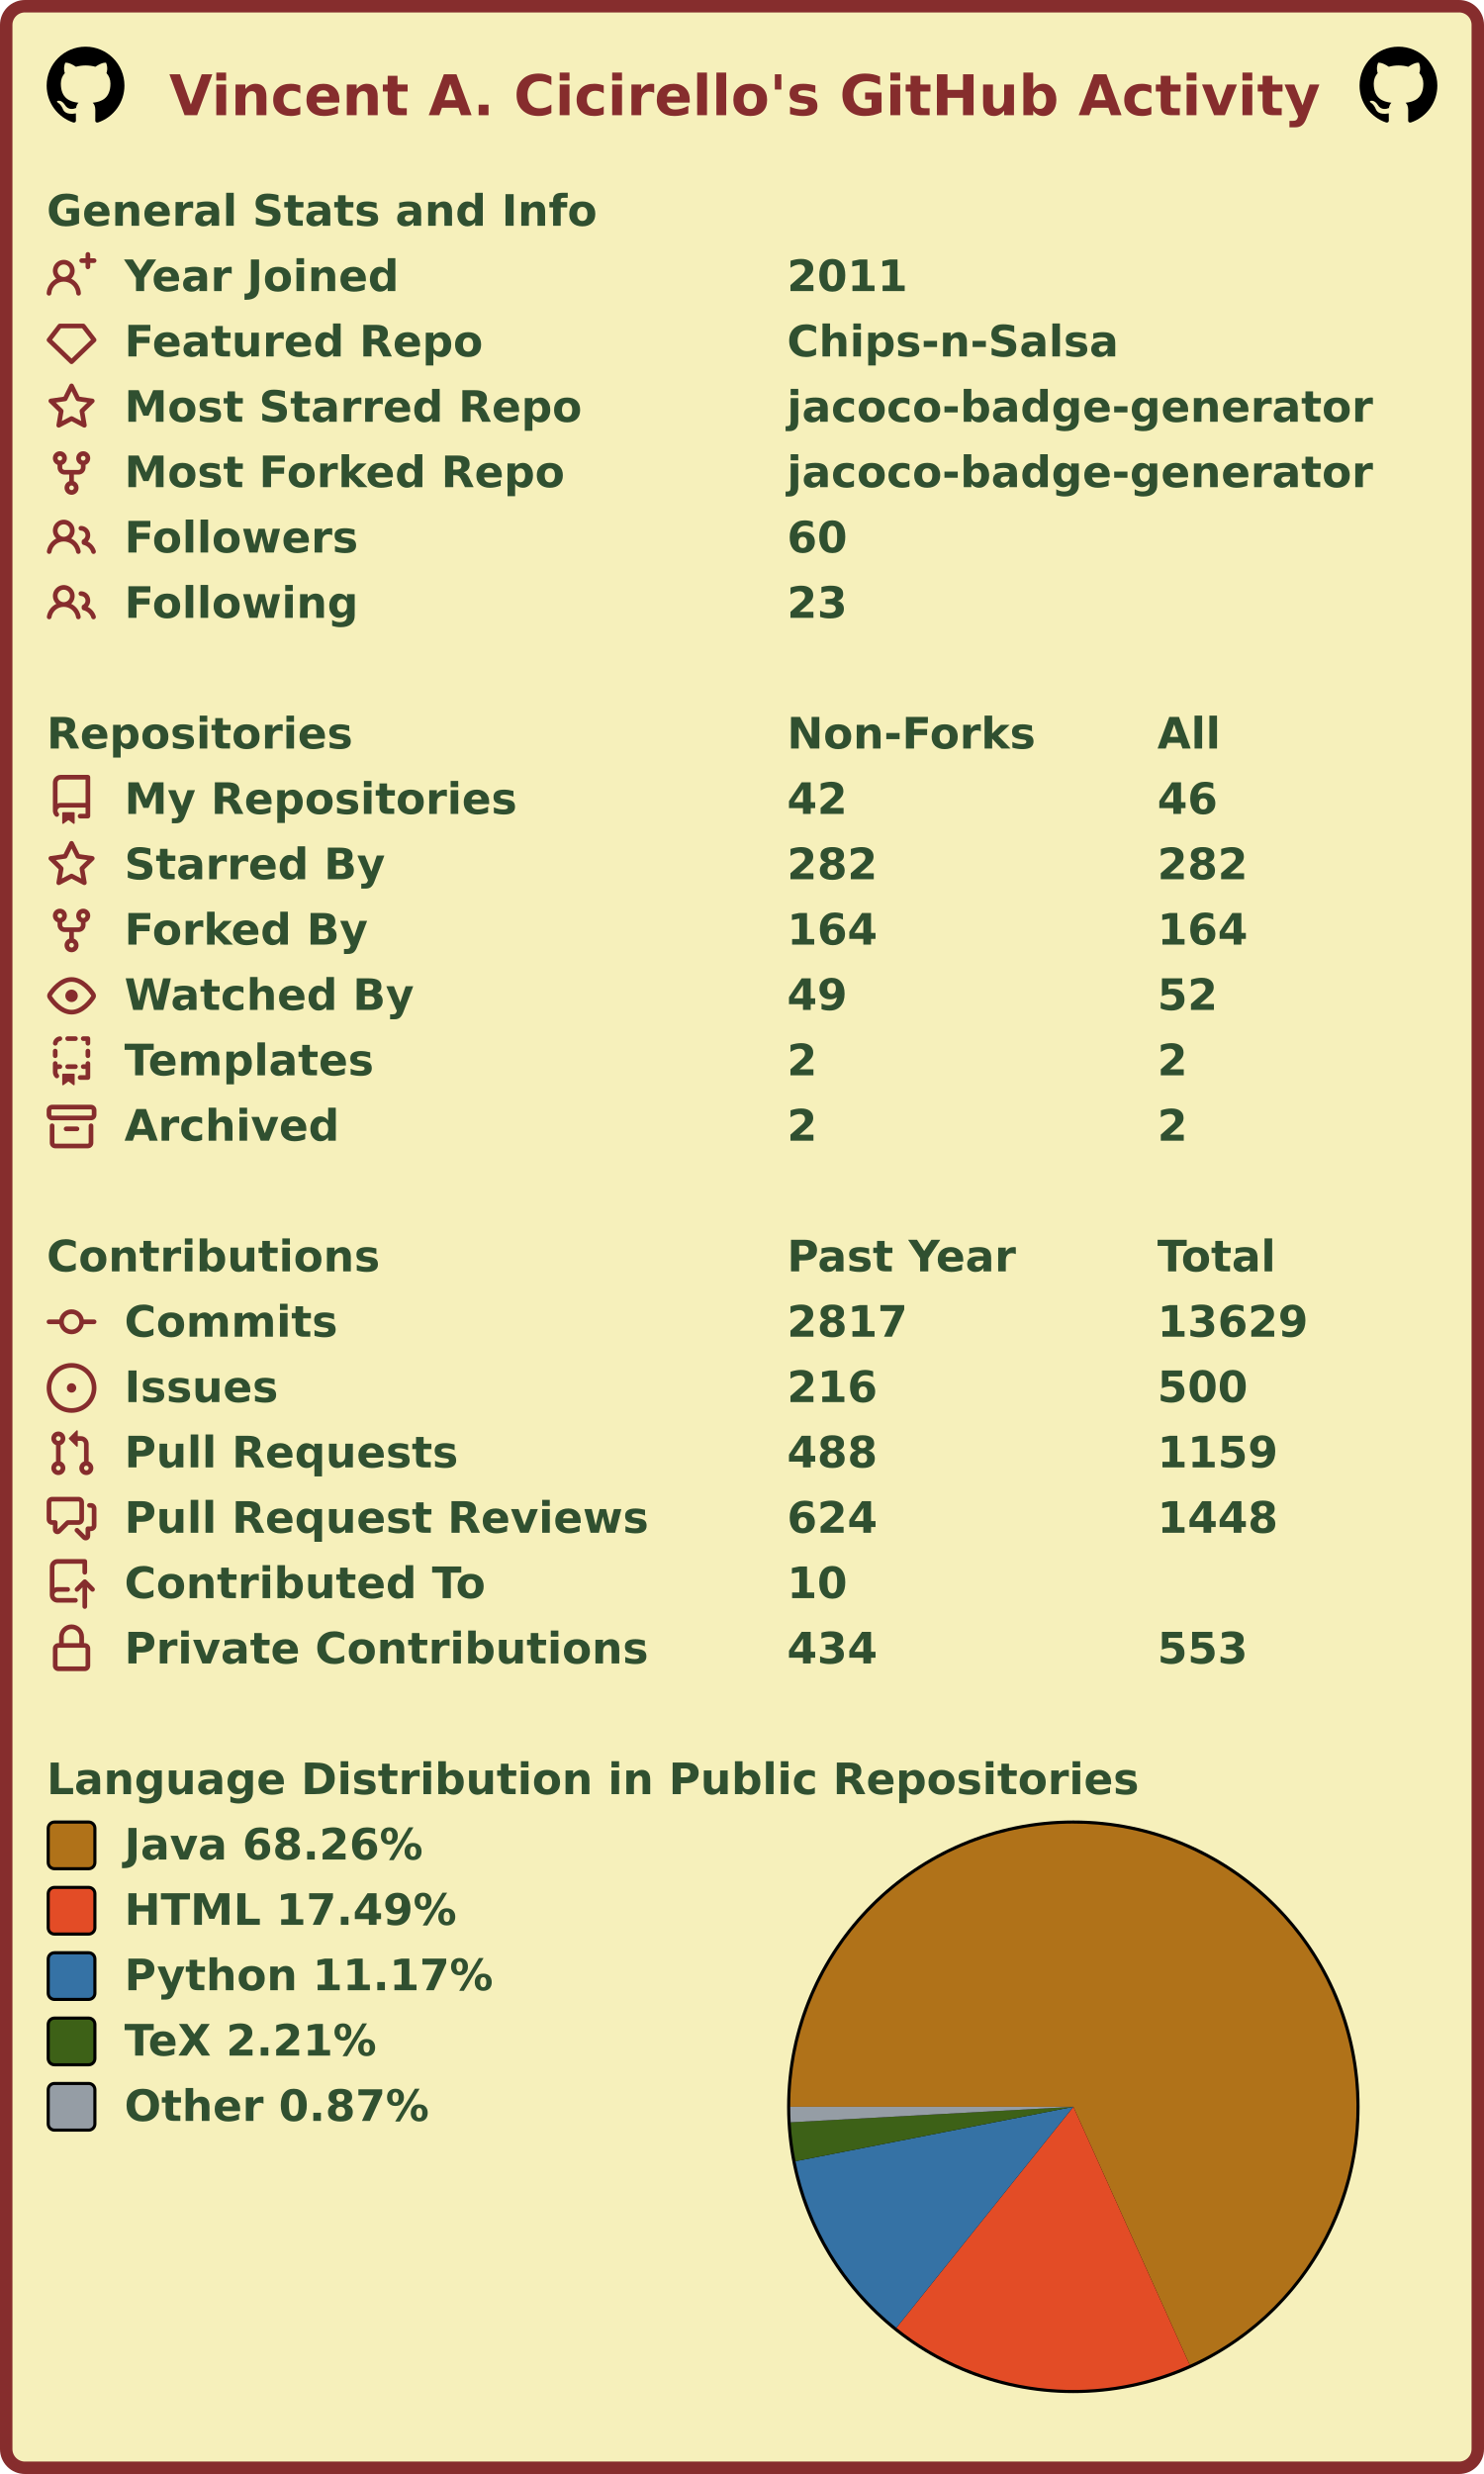
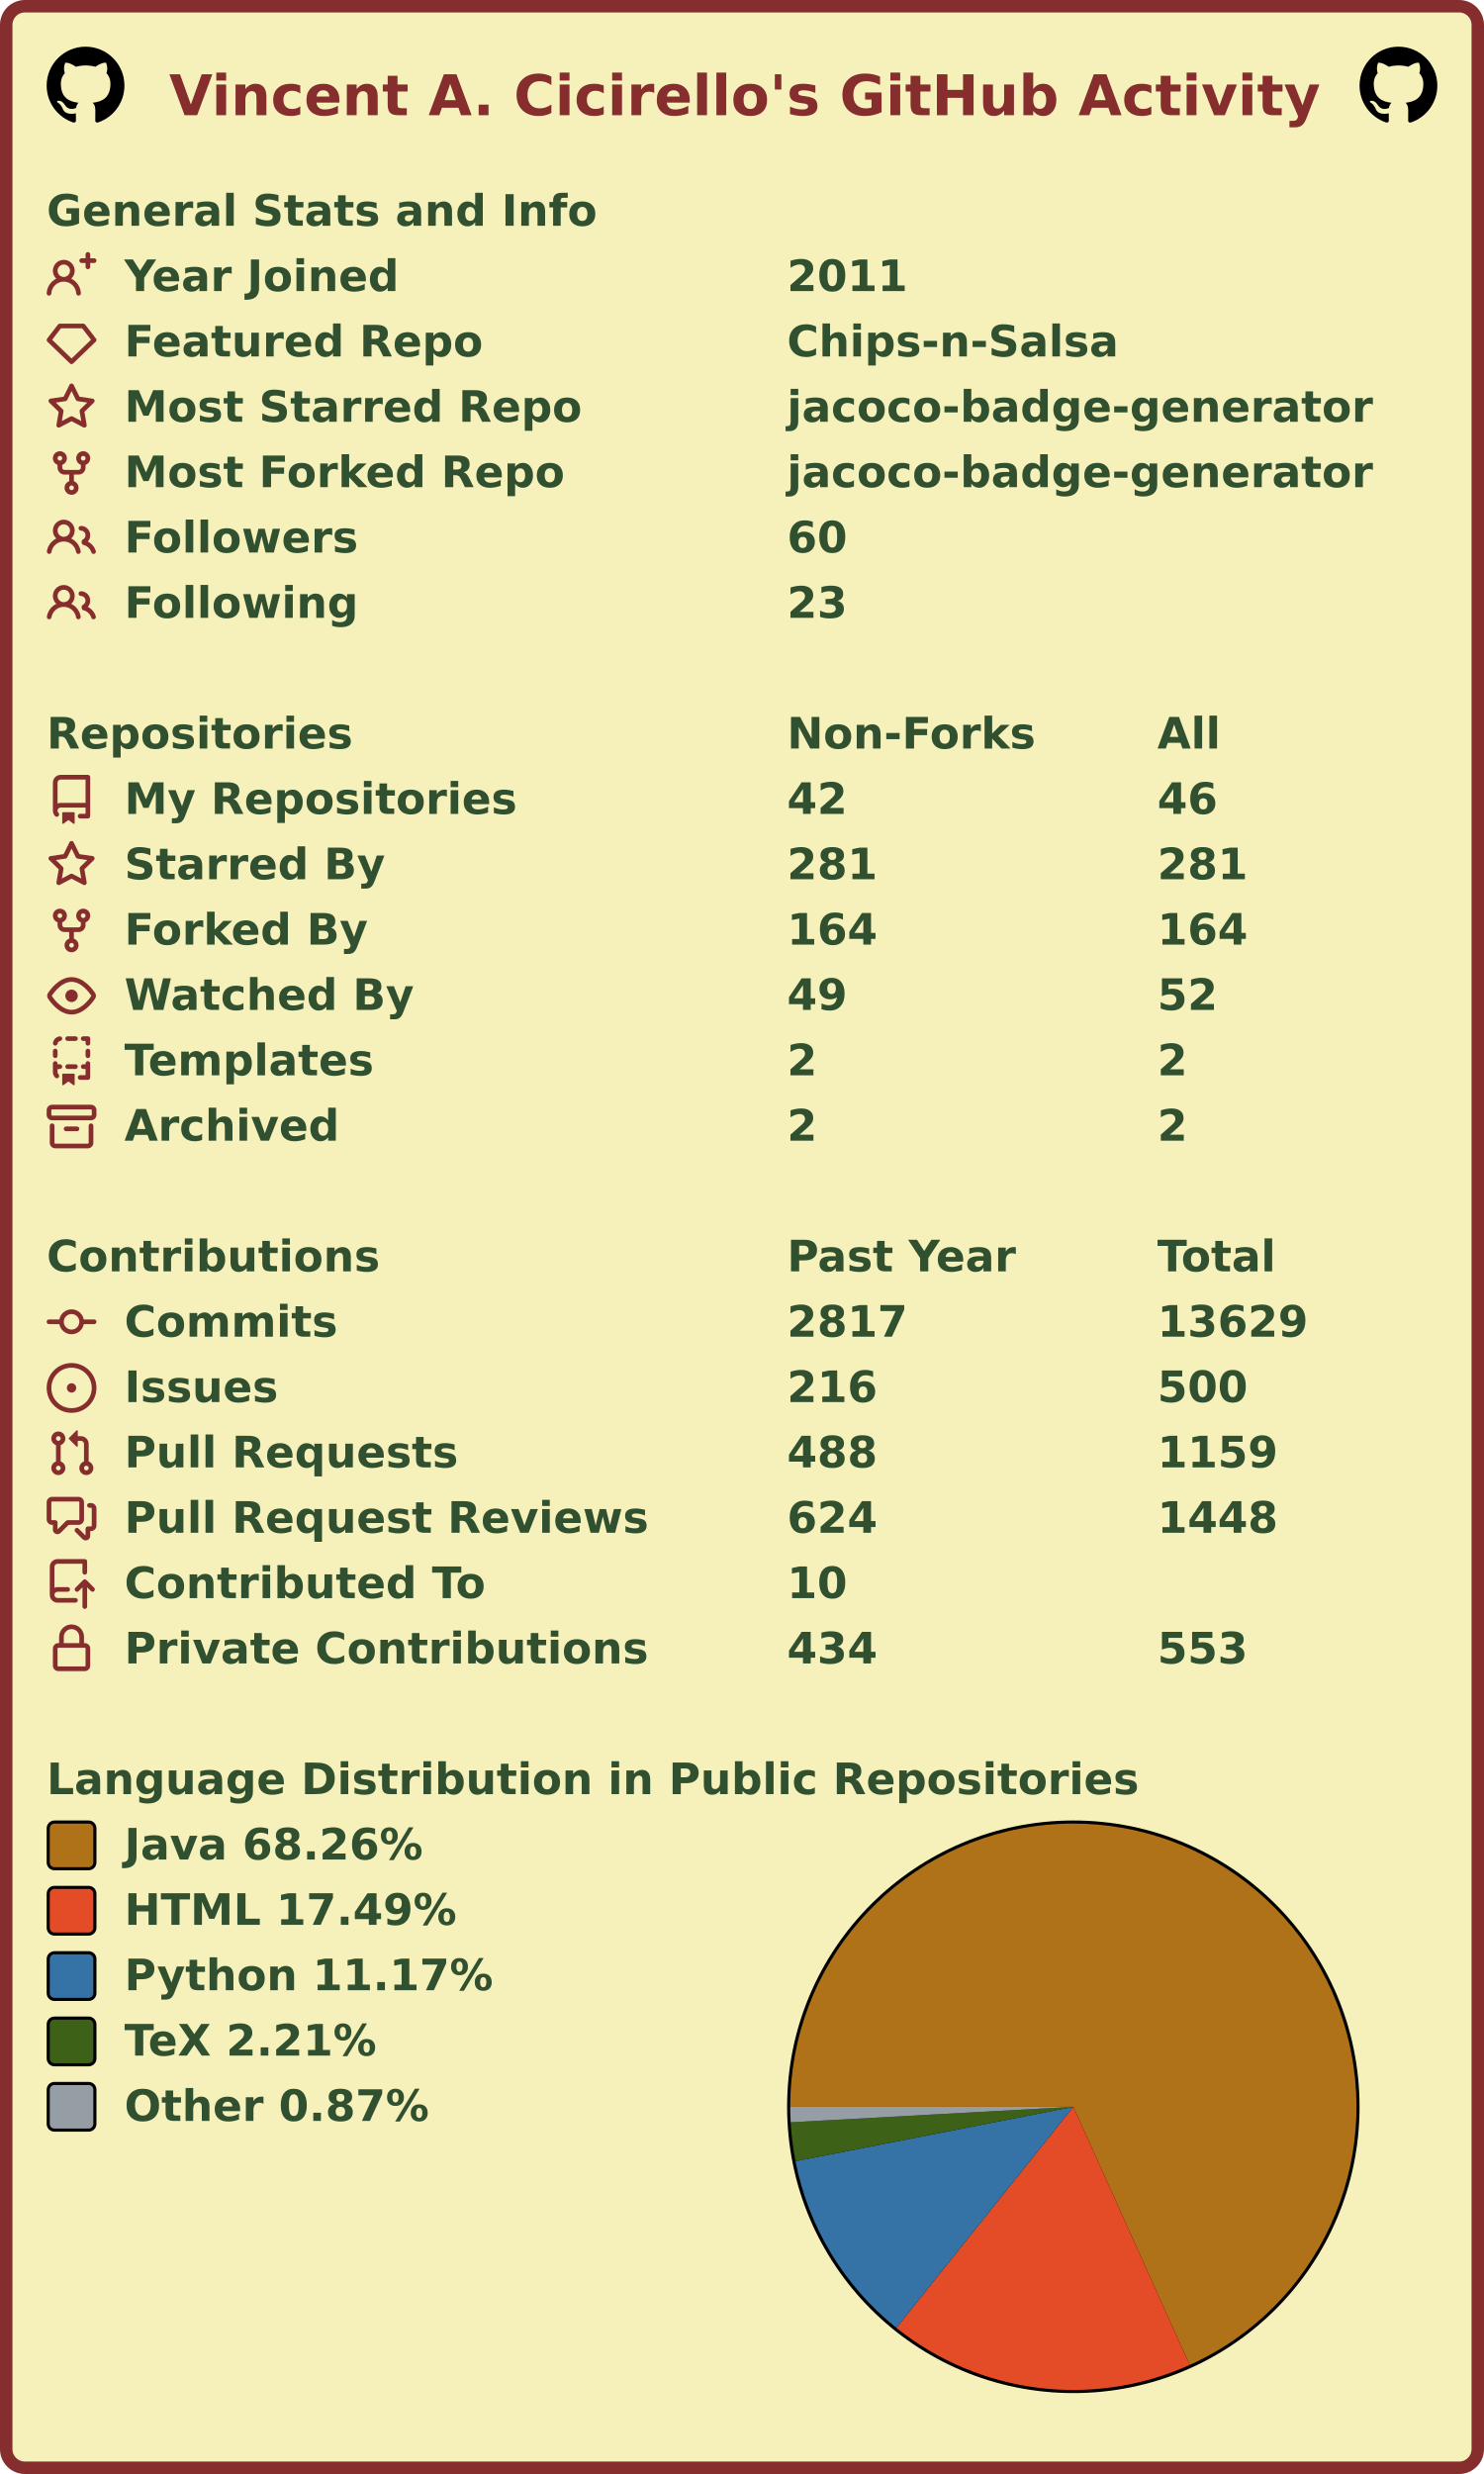
<svg xmlns="http://www.w3.org/2000/svg" width="477" height="795" viewBox="0 0 477 795" lang="en" xml:lang="en">
  <rect x="2" y="2" stroke-width="4" rx="6" width="473" height="791" stroke="#862d2d" fill="#f6f0bb" />
  <g font-weight="600" font-size="110pt" font-family="Verdana,Geneva,DejaVu Sans,sans-serif" text-rendering="geometricPrecision">
    <text x="442" y="301" lengthAdjust="spacingAndGlyphs" textLength="2985" transform="scale(0.123)" fill="#862d2d">Vincent A. Cicirello's GitHub Activity</text>
    <svg x="15" y="15" width="25" height="25" viewBox="0 0 16 16">
      <path fill="#000000" fill-rule="evenodd" d="M8 0C3.58 0 0 3.58 0 8c0 3.54 2.29 6.53 5.47 7.59.4.07.55-.17.55-.38 0-.19-.01-.82-.01-1.49-2.01.37-2.53-.49-2.69-.94-.09-.23-.48-.94-.82-1.13-.28-.15-.68-.52-.01-.53.63-.01 1.08.58 1.23.82.72 1.21 1.87.87 2.33.66.07-.52.28-.87.51-1.07-1.78-.2-3.64-.89-3.64-3.95 0-.87.31-1.59.82-2.15-.08-.2-.36-1.02.08-2.12 0 0 .67-.21 2.2.82.64-.18 1.32-.27 2-.27.68 0 1.36.09 2 .27 1.53-1.04 2.2-.82 2.2-.82.44 1.1.16 1.92.08 2.12.51.56.82 1.27.82 2.15 0 3.07-1.87 3.75-3.65 3.95.29.25.54.73.54 1.48 0 1.07-.01 1.93-.01 2.2 0 .21.15.46.55.38A8.013 8.013 0 0016 8c0-4.42-3.58-8-8-8z" />
    </svg>
    <svg x="437" y="15" width="25" height="25" viewBox="0 0 16 16">
      <path fill="#000000" fill-rule="evenodd" d="M8 0C3.58 0 0 3.58 0 8c0 3.54 2.29 6.53 5.47 7.59.4.07.55-.17.55-.38 0-.19-.01-.82-.01-1.49-2.01.37-2.53-.49-2.69-.94-.09-.23-.48-.94-.82-1.13-.28-.15-.68-.52-.01-.53.63-.01 1.08.58 1.23.82.72 1.21 1.87.87 2.33.66.07-.52.28-.87.51-1.07-1.78-.2-3.64-.89-3.64-3.95 0-.87.31-1.59.82-2.15-.08-.2-.36-1.02.08-2.12 0 0 .67-.21 2.2.82.64-.18 1.32-.27 2-.27.68 0 1.36.09 2 .27 1.53-1.04 2.2-.82 2.2-.82.44 1.1.16 1.92.08 2.12.51.56.82 1.27.82 2.15 0 3.07-1.87 3.75-3.65 3.95.29.25.54.73.54 1.48 0 1.07-.01 1.93-.01 2.2 0 .21.15.46.55.38A8.013 8.013 0 0016 8c0-4.42-3.58-8-8-8z" />
    </svg>
    <g transform="translate(0, 60)" fill="#305030">
      <g transform="translate(15, 0)">
        <g transform="scale(0.095)">
          <text x="0" y="132" textLength="1851" lengthAdjust="spacingAndGlyphs">General Stats and Info</text>
        </g>
      </g>
      <g transform="translate(15, 21)">
        <path fill="#862d2d" fill-rule="evenodd" d="M13.25 0a.75.75 0 01.75.75V2h1.25a.75.75 0 010 1.5H14v1.25a.75.75 0 01-1.5 0V3.5h-1.25a.75.75 0 010-1.5h1.25V.75a.75.75 0 01.75-.75zM5.5 4a2 2 0 100 4 2 2 0 000-4zm2.4 4.548a3.5 3.5 0 10-4.799 0 5.527 5.527 0 00-3.1 4.66.75.75 0 101.498.085A4.01 4.01 0 015.5 9.5a4.01 4.01 0 014.001 3.793.75.75 0 101.498-.086 5.527 5.527 0 00-3.1-4.659z" />
        <g transform="scale(0.095)">
          <text lengthAdjust="spacingAndGlyphs" textLength="932" x="263" y="132">Year Joined</text>
          <text lengthAdjust="spacingAndGlyphs" textLength="420" x="2505" y="132">2011</text>
        </g>
      </g>
      <g transform="translate(15, 42)">
        <path fill="#862d2d" fill-rule="evenodd" d="M3.637 2.291A.75.75 0 014.23 2h7.54a.75.75 0 01.593.291l3.48 4.5a.75.75 0 01-.072.999l-7.25 7a.75.75 0 01-1.042 0l-7.25-7a.75.75 0 01-.072-.999l3.48-4.5zM4.598 3.5L1.754 7.177 8 13.207l6.246-6.03L11.402 3.5H4.598z" />
        <g transform="scale(0.095)">
          <text lengthAdjust="spacingAndGlyphs" textLength="1215" x="263" y="132">Featured Repo</text>
          <text lengthAdjust="spacingAndGlyphs" textLength="1120" x="2505" y="132">Chips-n-Salsa</text>
        </g>
      </g>
      <g transform="translate(15, 63)">
        <path fill="#862d2d" fill-rule="evenodd" d="M8 .25a.75.75 0 01.673.418l1.882 3.815 4.21.612a.75.75 0 01.416 1.279l-3.046 2.97.719 4.192a.75.75 0 01-1.088.791L8 12.347l-3.766 1.98a.75.75 0 01-1.088-.79l.72-4.194L.818 6.374a.75.75 0 01.416-1.28l4.21-.611L7.327.668A.75.75 0 018 .25zm0 2.445L6.615 5.5a.75.75 0 01-.564.41l-3.097.45 2.24 2.184a.75.75 0 01.216.664l-.528 3.084 2.769-1.456a.75.75 0 01.698 0l2.77 1.456-.53-3.084a.75.75 0 01.216-.664l2.24-2.183-3.096-.45a.75.75 0 01-.564-.41L8 2.694v.001z" />
        <g transform="scale(0.095)">
          <text lengthAdjust="spacingAndGlyphs" textLength="1532" x="263" y="132">Most Starred Repo</text>
          <text lengthAdjust="spacingAndGlyphs" textLength="1986" x="2505" y="132">jacoco-badge-generator</text>
        </g>
      </g>
      <g transform="translate(15, 84)">
        <path fill="#862d2d" fill-rule="evenodd" d="M5 3.25a.75.75 0 11-1.5 0 .75.75 0 011.5 0zm0 2.122a2.25 2.25 0 10-1.5 0v.878A2.25 2.25 0 005.75 8.5h1.5v2.128a2.251 2.251 0 101.5 0V8.5h1.5a2.25 2.25 0 002.25-2.25v-.878a2.25 2.25 0 10-1.5 0v.878a.75.75 0 01-.75.75h-4.5A.75.75 0 015 6.25v-.878zm3.75 7.378a.75.75 0 11-1.5 0 .75.75 0 011.5 0zm3-8.75a.75.75 0 100-1.5.75.75 0 000 1.5z" />
        <g transform="scale(0.095)">
          <text lengthAdjust="spacingAndGlyphs" textLength="1485" x="263" y="132">Most Forked Repo</text>
          <text lengthAdjust="spacingAndGlyphs" textLength="1986" x="2505" y="132">jacoco-badge-generator</text>
        </g>
      </g>
      <g transform="translate(15, 105)">
        <path fill="#862d2d" fill-rule="evenodd" d="M5.5 3.5a2 2 0 100 4 2 2 0 000-4zM2 5.5a3.5 3.5 0 115.898 2.549 5.507 5.507 0 013.034 4.084.75.75 0 11-1.482.235 4.001 4.001 0 00-7.9 0 .75.75 0 01-1.482-.236A5.507 5.507 0 013.102 8.05 3.49 3.49 0 012 5.5zM11 4a.75.75 0 100 1.5 1.5 1.5 0 01.666 2.844.75.75 0 00-.416.672v.352a.75.75 0 00.574.73c1.2.289 2.162 1.2 2.522 2.372a.75.75 0 101.434-.44 5.01 5.01 0 00-2.56-3.012A3 3 0 0011 4z" />
        <g transform="scale(0.095)">
          <text lengthAdjust="spacingAndGlyphs" textLength="778" x="263" y="132">Followers</text>
          <text lengthAdjust="spacingAndGlyphs" textLength="210" x="2505" y="132">60</text>
        </g>
      </g>
      <g transform="translate(15, 126)">
        <path fill="#862d2d" fill-rule="evenodd" d="M5.5 3.5a2 2 0 100 4 2 2 0 000-4zM2 5.5a3.5 3.5 0 115.898 2.549 5.507 5.507 0 013.034 4.084.75.75 0 11-1.482.235 4.001 4.001 0 00-7.9 0 .75.75 0 01-1.482-.236A5.507 5.507 0 013.102 8.05 3.49 3.49 0 012 5.5zM11 4a.75.75 0 100 1.5 1.5 1.5 0 01.666 2.844.75.75 0 00-.416.672v.352a.75.75 0 00.574.73c1.2.289 2.162 1.2 2.522 2.372a.75.75 0 101.434-.44 5.01 5.01 0 00-2.56-3.012A3 3 0 0011 4z" />
        <g transform="scale(0.095)">
          <text lengthAdjust="spacingAndGlyphs" textLength="780" x="263" y="132">Following</text>
          <text lengthAdjust="spacingAndGlyphs" textLength="210" x="2505" y="132">23</text>
        </g>
      </g>
    </g>
    <g transform="translate(0, 228)" fill="#305030">
      <g transform="translate(15, 0)">
        <g transform="scale(0.095)">
          <text x="0" y="132" textLength="1020" lengthAdjust="spacingAndGlyphs">Repositories</text>
          <text x="2505" y="132" textLength="832" lengthAdjust="spacingAndGlyphs">Non-Forks</text>
          <text x="3758" y="132" textLength="206" lengthAdjust="spacingAndGlyphs">All</text>
        </g>
      </g>
      <g transform="translate(15, 21)">
        <path fill="#862d2d" fill-rule="evenodd" d="M2 2.5A2.5 2.5 0 014.5 0h8.75a.75.75 0 01.75.75v12.5a.75.75 0 01-.75.75h-2.5a.75.75 0 110-1.5h1.75v-2h-8a1 1 0 00-.714 1.7.75.75 0 01-1.072 1.05A2.495 2.495 0 012 11.5v-9zm10.5-1V9h-8c-.356 0-.694.074-1 .208V2.5a1 1 0 011-1h8zM5 12.25v3.25a.25.25 0 00.4.2l1.45-1.087a.25.25 0 01.3 0L8.6 15.7a.25.25 0 00.4-.2v-3.25a.25.25 0 00-.25-.25h-3.5a.25.25 0 00-.25.25z" />
        <g transform="scale(0.095)">
          <text lengthAdjust="spacingAndGlyphs" textLength="1312" x="263" y="132">My Repositories</text>
          <text lengthAdjust="spacingAndGlyphs" textLength="210" x="2505" y="132">42</text>
          <text lengthAdjust="spacingAndGlyphs" textLength="210" x="3758" y="132">46</text>
        </g>
      </g>
      <g transform="translate(15, 42)">
        <path fill="#862d2d" fill-rule="evenodd" d="M8 .25a.75.75 0 01.673.418l1.882 3.815 4.21.612a.75.75 0 01.416 1.279l-3.046 2.97.719 4.192a.75.75 0 01-1.088.791L8 12.347l-3.766 1.98a.75.75 0 01-1.088-.79l.72-4.194L.818 6.374a.75.75 0 01.416-1.28l4.21-.611L7.327.668A.75.75 0 018 .25zm0 2.445L6.615 5.5a.75.75 0 01-.564.41l-3.097.45 2.24 2.184a.75.75 0 01.216.664l-.528 3.084 2.769-1.456a.75.75 0 01.698 0l2.77 1.456-.53-3.084a.75.75 0 01.216-.664l2.24-2.183-3.096-.45a.75.75 0 01-.564-.41L8 2.694v.001z" />
        <g transform="scale(0.095)">
          <text lengthAdjust="spacingAndGlyphs" textLength="874" x="263" y="132">Starred By</text>
-           <text lengthAdjust="spacingAndGlyphs" textLength="315" x="2505" y="132">282</text>
-           <text lengthAdjust="spacingAndGlyphs" textLength="315" x="3758" y="132">282</text>
+           <text lengthAdjust="spacingAndGlyphs" textLength="315" x="2505" y="132">281</text>
+           <text lengthAdjust="spacingAndGlyphs" textLength="315" x="3758" y="132">281</text>
        </g>
      </g>
      <g transform="translate(15, 63)">
        <path fill="#862d2d" fill-rule="evenodd" d="M5 3.25a.75.75 0 11-1.5 0 .75.75 0 011.5 0zm0 2.122a2.25 2.25 0 10-1.5 0v.878A2.25 2.25 0 005.75 8.5h1.5v2.128a2.251 2.251 0 101.5 0V8.5h1.5a2.25 2.25 0 002.25-2.25v-.878a2.25 2.25 0 10-1.5 0v.878a.75.75 0 01-.75.75h-4.5A.75.75 0 015 6.25v-.878zm3.75 7.378a.75.75 0 11-1.5 0 .75.75 0 011.5 0zm3-8.75a.75.75 0 100-1.5.75.75 0 000 1.5z" />
        <g transform="scale(0.095)">
          <text lengthAdjust="spacingAndGlyphs" textLength="828" x="263" y="132">Forked By</text>
          <text lengthAdjust="spacingAndGlyphs" textLength="315" x="2505" y="132">164</text>
          <text lengthAdjust="spacingAndGlyphs" textLength="315" x="3758" y="132">164</text>
        </g>
      </g>
      <g transform="translate(15, 84)">
        <path fill="#862d2d" fill-rule="evenodd" d="M1.679 7.932c.412-.621 1.242-1.75 2.366-2.717C5.175 4.242 6.527 3.5 8 3.5c1.473 0 2.824.742 3.955 1.715 1.124.967 1.954 2.096 2.366 2.717a.119.119 0 010 .136c-.412.621-1.242 1.75-2.366 2.717C10.825 11.758 9.473 12.5 8 12.5c-1.473 0-2.824-.742-3.955-1.715C2.92 9.818 2.09 8.69 1.679 8.068a.119.119 0 010-.136zM8 2c-1.981 0-3.67.992-4.933 2.078C1.797 5.169.88 6.423.43 7.1a1.619 1.619 0 000 1.798c.45.678 1.367 1.932 2.637 3.024C4.329 13.008 6.019 14 8 14c1.981 0 3.67-.992 4.933-2.078 1.27-1.091 2.187-2.345 2.637-3.023a1.619 1.619 0 000-1.798c-.45-.678-1.367-1.932-2.637-3.023C11.671 2.992 9.981 2 8 2zm0 8a2 2 0 100-4 2 2 0 000 4z" />
        <g transform="scale(0.095)">
          <text lengthAdjust="spacingAndGlyphs" textLength="993" x="263" y="132">Watched By</text>
          <text lengthAdjust="spacingAndGlyphs" textLength="210" x="2505" y="132">49</text>
          <text lengthAdjust="spacingAndGlyphs" textLength="210" x="3758" y="132">52</text>
        </g>
      </g>
      <g transform="translate(15, 105)">
        <path fill="#862d2d" fill-rule="evenodd" d="M6 .75A.75.75 0 016.75 0h2.5a.75.75 0 010 1.5h-2.5A.75.75 0 016 .75zm5 0a.75.75 0 01.75-.75h1.5a.75.75 0 01.75.75v1.5a.75.75 0 01-1.5 0V1.5h-.75A.75.75 0 0111 .75zM4.992.662a.75.75 0 01-.636.848c-.436.063-.783.41-.846.846a.75.75 0 01-1.485-.212A2.501 2.501 0 014.144.025a.75.75 0 01.848.637zM2.75 4a.75.75 0 01.75.75v1.5a.75.75 0 01-1.5 0v-1.5A.75.75 0 012.75 4zm10.5 0a.75.75 0 01.75.75v1.5a.75.75 0 01-1.5 0v-1.5a.75.75 0 01.75-.75zM2.75 8a.75.75 0 01.75.75v.268A1.72 1.72 0 013.75 9h.5a.75.75 0 010 1.5h-.5a.25.25 0 00-.25.25v.75c0 .28.114.532.3.714a.75.75 0 01-1.05 1.072A2.495 2.495 0 012 11.5V8.75A.75.75 0 012.75 8zm10.5 0a.75.75 0 01.75.75v4.5a.75.75 0 01-.75.75h-2.5a.75.75 0 010-1.5h1.75v-2h-.75a.75.75 0 010-1.5h.75v-.25a.75.75 0 01.75-.75zM6 9.75A.75.75 0 016.75 9h2.5a.75.75 0 010 1.5h-2.5A.75.75 0 016 9.75zm-1 2.5v3.25a.25.25 0 00.4.2l1.45-1.087a.25.25 0 01.3 0L8.6 15.7a.25.25 0 00.4-.2v-3.25a.25.25 0 00-.25-.25h-3.5a.25.25 0 00-.25.25z" />
        <g transform="scale(0.095)">
          <text lengthAdjust="spacingAndGlyphs" textLength="868" x="263" y="132">Templates</text>
          <text lengthAdjust="spacingAndGlyphs" textLength="105" x="2505" y="132">2</text>
          <text lengthAdjust="spacingAndGlyphs" textLength="105" x="3758" y="132">2</text>
        </g>
      </g>
      <g transform="translate(15, 126)">
        <path fill="#862d2d" fill-rule="evenodd" d="M1.75 2.5a.25.25 0 00-.25.25v1.5c0 .138.112.25.25.25h12.5a.25.25 0 00.25-.25v-1.5a.25.25 0 00-.25-.25H1.75zM0 2.75C0 1.784.784 1 1.75 1h12.5c.966 0 1.75.784 1.75 1.75v1.5A1.75 1.75 0 0114.25 6H1.75A1.75 1.75 0 010 4.25v-1.5zM1.75 7a.75.75 0 01.75.75v5.5c0 .138.112.25.25.25h10.5a.25.25 0 00.25-.25v-5.5a.75.75 0 111.5 0v5.5A1.75 1.75 0 0113.25 15H2.75A1.75 1.75 0 011 13.25v-5.5A.75.75 0 011.75 7zm4.5 1a.75.75 0 000 1.5h3.5a.75.75 0 100-1.5h-3.5z" />
        <g transform="scale(0.095)">
          <text lengthAdjust="spacingAndGlyphs" textLength="726" x="263" y="132">Archived</text>
          <text lengthAdjust="spacingAndGlyphs" textLength="105" x="2505" y="132">2</text>
          <text lengthAdjust="spacingAndGlyphs" textLength="105" x="3758" y="132">2</text>
        </g>
      </g>
    </g>
    <g transform="translate(0, 396)" fill="#305030">
      <g transform="translate(15, 0)">
        <g transform="scale(0.095)">
          <text x="0" y="132" textLength="1112" lengthAdjust="spacingAndGlyphs">Contributions</text>
          <text x="2505" y="132" textLength="774" lengthAdjust="spacingAndGlyphs">Past Year</text>
          <text x="3758" y="132" textLength="414" lengthAdjust="spacingAndGlyphs">Total</text>
        </g>
      </g>
      <g transform="translate(15, 21)">
        <path fill="#862d2d" fill-rule="evenodd" d="M10.5 7.75a2.5 2.5 0 11-5 0 2.5 2.5 0 015 0zm1.43.75a4.002 4.002 0 01-7.86 0H.75a.75.75 0 110-1.5h3.32a4.001 4.001 0 017.86 0h3.32a.75.75 0 110 1.5h-3.32z" />
        <g transform="scale(0.095)">
          <text lengthAdjust="spacingAndGlyphs" textLength="734" x="263" y="132">Commits</text>
          <text lengthAdjust="spacingAndGlyphs" textLength="420" x="2505" y="132">2817</text>
          <text lengthAdjust="spacingAndGlyphs" textLength="525" x="3758" y="132">13629</text>
        </g>
      </g>
      <g transform="translate(15, 42)">
        <path fill="#862d2d" d="M8 9.5a1.5 1.5 0 100-3 1.5 1.5 0 000 3z" />
        <path fill="#862d2d" fill-rule="evenodd" d="M8 0a8 8 0 100 16A8 8 0 008 0zM1.5 8a6.5 6.5 0 1113 0 6.5 6.5 0 01-13 0z" />
        <g transform="scale(0.095)">
          <text lengthAdjust="spacingAndGlyphs" textLength="512" x="263" y="132">Issues</text>
          <text lengthAdjust="spacingAndGlyphs" textLength="315" x="2505" y="132">216</text>
          <text lengthAdjust="spacingAndGlyphs" textLength="315" x="3758" y="132">500</text>
        </g>
      </g>
      <g transform="translate(15, 63)">
        <path fill="#862d2d" fill-rule="evenodd" d="M7.177 3.073L9.573.677A.25.25 0 0110 .854v4.792a.25.25 0 01-.427.177L7.177 3.427a.25.25 0 010-.354zM3.75 2.5a.75.75 0 100 1.5.75.75 0 000-1.5zm-2.25.75a2.25 2.25 0 113 2.122v5.256a2.251 2.251 0 11-1.5 0V5.372A2.25 2.25 0 011.5 3.25zM11 2.5h-1V4h1a1 1 0 011 1v5.628a2.251 2.251 0 101.5 0V5A2.5 2.5 0 0011 2.5zm1 10.25a.75.75 0 111.5 0 .75.75 0 01-1.5 0zM3.75 12a.75.75 0 100 1.5.75.75 0 000-1.5z" />
        <g transform="scale(0.095)">
          <text lengthAdjust="spacingAndGlyphs" textLength="1113" x="263" y="132">Pull Requests</text>
          <text lengthAdjust="spacingAndGlyphs" textLength="315" x="2505" y="132">488</text>
          <text lengthAdjust="spacingAndGlyphs" textLength="420" x="3758" y="132">1159</text>
        </g>
      </g>
      <g transform="translate(15, 84)">
        <path fill="#862d2d" fill-rule="evenodd" d="M1.5 2.75a.25.25 0 01.25-.25h8.5a.25.25 0 01.25.25v5.5a.25.25 0 01-.25.25h-3.5a.75.75 0 00-.53.22L3.5 11.44V9.25a.75.75 0 00-.75-.75h-1a.25.25 0 01-.25-.25v-5.5zM1.75 1A1.75 1.75 0 000 2.75v5.5C0 9.216.784 10 1.75 10H2v1.543a1.457 1.457 0 002.487 1.03L7.061 10h3.189A1.75 1.75 0 0012 8.25v-5.5A1.75 1.75 0 0010.25 1h-8.5zM14.5 4.75a.25.25 0 00-.25-.25h-.5a.75.75 0 110-1.5h.5c.966 0 1.75.784 1.75 1.75v5.5A1.75 1.75 0 0114.25 12H14v1.543a1.457 1.457 0 01-2.487 1.03L9.22 12.28a.75.75 0 111.06-1.06l2.22 2.22v-2.19a.75.75 0 01.75-.75h1a.25.25 0 00.25-.25v-5.5z" />
        <g transform="scale(0.095)">
          <text lengthAdjust="spacingAndGlyphs" textLength="1762" x="263" y="132">Pull Request Reviews</text>
          <text lengthAdjust="spacingAndGlyphs" textLength="315" x="2505" y="132">624</text>
          <text lengthAdjust="spacingAndGlyphs" textLength="420" x="3758" y="132">1448</text>
        </g>
      </g>
      <g transform="translate(15, 105)">
        <path fill="#862d2d" fill-rule="evenodd" d="M1 2.5A2.5 2.5 0 013.5 0h8.75a.75.75 0 01.75.75v3.5a.75.75 0 01-1.5 0V1.5h-8a1 1 0 00-1 1v6.708A2.492 2.492 0 013.5 9h3.25a.75.75 0 010 1.5H3.5a1 1 0 100 2h5.75a.75.75 0 010 1.5H3.5A2.5 2.5 0 011 11.5v-9zm13.23 7.79a.75.75 0 001.06-1.06l-2.505-2.505a.75.75 0 00-1.06 0L9.22 9.229a.75.75 0 001.06 1.061l1.225-1.224v6.184a.75.75 0 001.5 0V9.066l1.224 1.224z" />
        <g transform="scale(0.095)">
          <text lengthAdjust="spacingAndGlyphs" textLength="1234" x="263" y="132">Contributed To</text>
          <text lengthAdjust="spacingAndGlyphs" textLength="210" x="2505" y="132">10</text>
        </g>
      </g>
      <g transform="translate(15, 126)">
        <path fill="#862d2d" fill-rule="evenodd" d="M4 4v2h-.25A1.75 1.75 0 002 7.75v5.5c0 .966.784 1.75 1.75 1.75h8.5A1.75 1.75 0 0014 13.25v-5.5A1.75 1.75 0 0012.25 6H12V4a4 4 0 10-8 0zm6.5 2V4a2.5 2.5 0 00-5 0v2h5zM12 7.5h.25a.25.25 0 01.25.25v5.5a.25.25 0 01-.25.25h-8.5a.25.25 0 01-.25-.25v-5.5a.25.25 0 01.25-.25H12z" />
        <g transform="scale(0.095)">
          <text lengthAdjust="spacingAndGlyphs" textLength="1742" x="263" y="132">Private Contributions</text>
          <text lengthAdjust="spacingAndGlyphs" textLength="315" x="2505" y="132">434</text>
          <text lengthAdjust="spacingAndGlyphs" textLength="315" x="3758" y="132">553</text>
        </g>
      </g>
    </g>
    <g transform="translate(0, 564)" fill="#305030">
      <g transform="translate(15, 0)">
        <g transform="scale(0.095)">
          <text x="0" y="132" textLength="3652" lengthAdjust="spacingAndGlyphs">Language Distribution in Public Repositories</text>
        </g>
      </g>
      <g transform="translate(253, 21)">
        <circle cx="92" cy="92" r="92" fill="#000000" />
      </g>
      <g transform="translate(254, 22)">
        <g>
          <path fill-rule="evenodd" fill="#b07219" d="M 0.0,91 A 91 91 0 1 1 128.407 173.956 L 91,91 Z" />
          <path fill-rule="evenodd" fill="#e34c26" d="M 128.407,173.956 A 91 91 0 0 1 34.115 162.029 L 91,91 Z" />
          <path fill-rule="evenodd" fill="#3572A5" d="M 34.115,162.029 A 91 91 0 0 1 1.697 108.493 L 91,91 Z" />
          <path fill-rule="evenodd" fill="#3D6117" d="M 1.697,108.493 A 91 91 0 0 1 0.136 95.978 L 91,91 Z" />
          <path fill-rule="evenodd" fill="#959da5" d="M 0.136,95.978 A 91 91 0 0 1 0.0 91 L 91,91 Z" />
          <animateTransform attributeName="transform" attributeType="XML" type="rotate" from="0 91 91" to="360 91 91" dur="10s" repeatCount="indefinite" />
        </g>
      </g>
      <g transform="translate(15, 21)">
        <rect x="0.5" y="0.5" rx="2" width="15" height="15" fill="#b07219" stroke-width="1" stroke="#000000" />
        <text transform="scale(0.095)" x="263" y="132" textLength="1038" lengthAdjust="spacingAndGlyphs">Java 68.26%</text>
      </g>
      <g transform="translate(15, 42)">
        <rect x="0.5" y="0.5" rx="2" width="15" height="15" fill="#e34c26" stroke-width="1" stroke="#000000" />
        <text transform="scale(0.095)" x="263" y="132" textLength="1142" lengthAdjust="spacingAndGlyphs">HTML 17.49%</text>
      </g>
      <g transform="translate(15, 63)">
        <rect x="0.5" y="0.5" rx="2" width="15" height="15" fill="#3572A5" stroke-width="1" stroke="#000000" />
        <text transform="scale(0.095)" x="263" y="132" textLength="1254" lengthAdjust="spacingAndGlyphs">Python 11.17%</text>
      </g>
      <g transform="translate(15, 84)">
        <rect x="0.5" y="0.5" rx="2" width="15" height="15" fill="#3D6117" stroke-width="1" stroke="#000000" />
        <text transform="scale(0.095)" x="263" y="132" textLength="894" lengthAdjust="spacingAndGlyphs">TeX 2.21%</text>
      </g>
      <g transform="translate(15, 105)">
        <rect x="0.5" y="0.5" rx="2" width="15" height="15" fill="#959da5" stroke-width="1" stroke="#000000" />
        <text transform="scale(0.095)" x="263" y="132" textLength="1047" lengthAdjust="spacingAndGlyphs">Other 0.87%</text>
      </g>
    </g>
  </g>
</svg>
